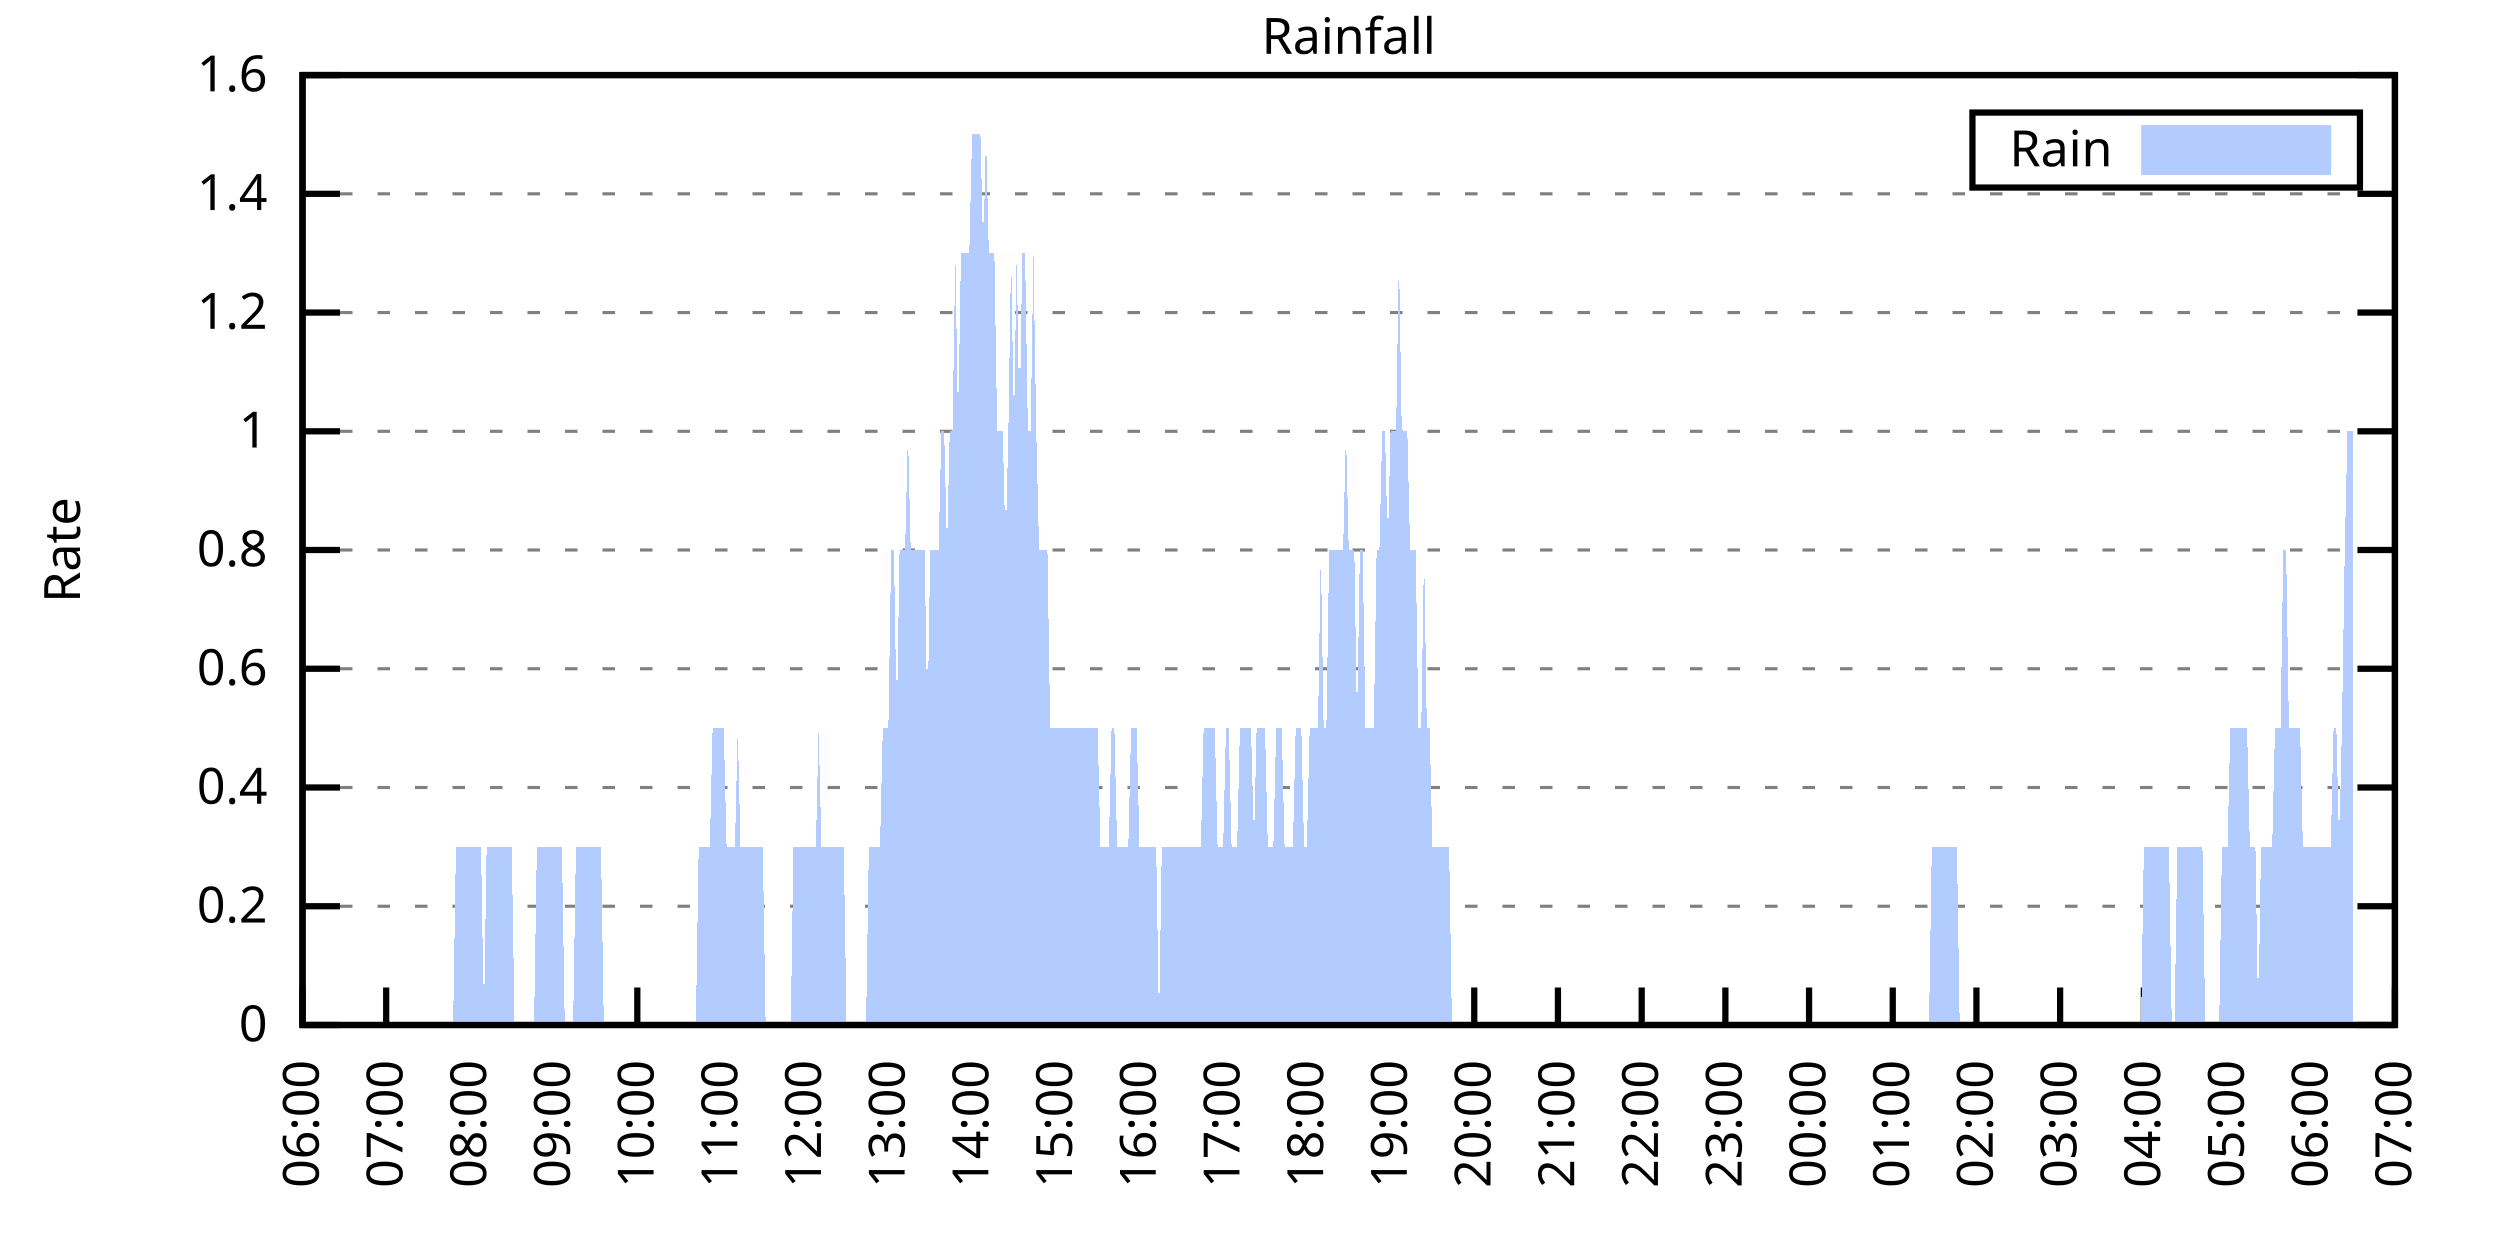
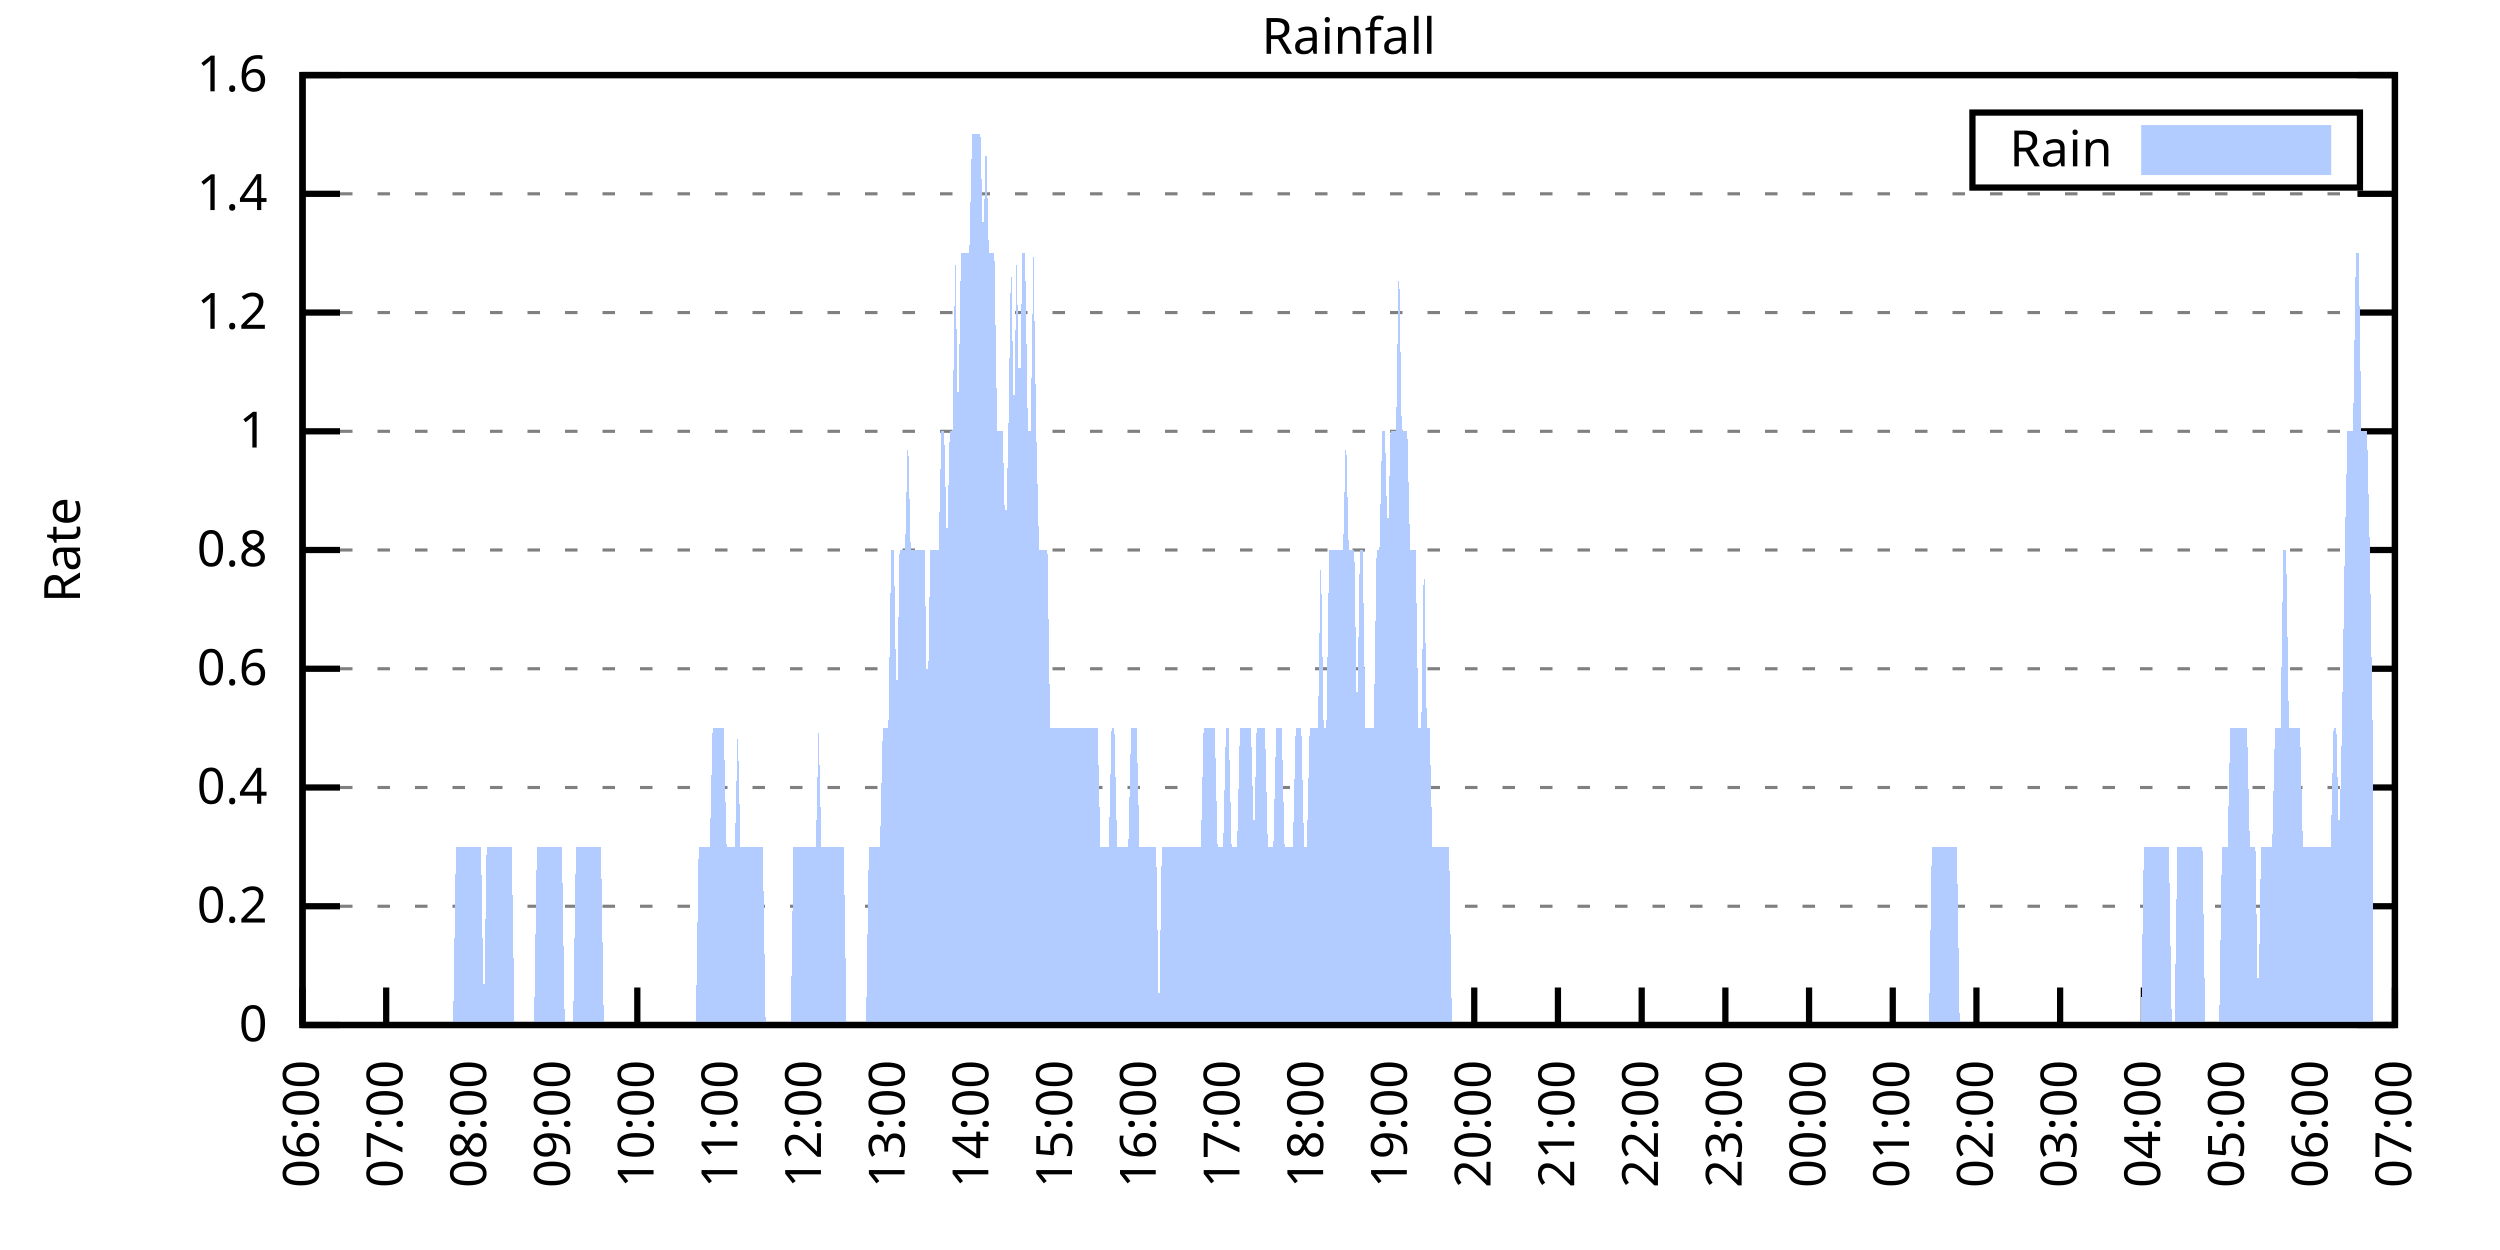
<svg xmlns="http://www.w3.org/2000/svg" xmlns:xlink="http://www.w3.org/1999/xlink" width="400" height="200" viewBox="0 0 400 200">
  <g id="gnuplot_canvas">
    <rect x="0" y="0" width="400" height="200" fill="none" />
    <defs>
      <circle id="gpDot" r="0.5" stroke-width="0.5" stroke="currentColor" />
      <path id="gpPt0" stroke-width="0.333" stroke="currentColor" d="M-1,0 h2 M0,-1 v2" />
      <path id="gpPt1" stroke-width="0.333" stroke="currentColor" d="M-1,-1 L1,1 M1,-1 L-1,1" />
      <path id="gpPt2" stroke-width="0.333" stroke="currentColor" d="M-1,0 L1,0 M0,-1 L0,1 M-1,-1 L1,1 M-1,1 L1,-1" />
      <rect id="gpPt3" stroke-width="0.333" stroke="currentColor" x="-1" y="-1" width="2" height="2" />
      <rect id="gpPt4" stroke-width="0.333" stroke="currentColor" fill="currentColor" x="-1" y="-1" width="2" height="2" />
      <circle id="gpPt5" stroke-width="0.333" stroke="currentColor" cx="0" cy="0" r="1" />
      <use xlink:href="#gpPt5" id="gpPt6" fill="currentColor" stroke="none" />
      <path id="gpPt7" stroke-width="0.333" stroke="currentColor" d="M0,-1.33 L-1.33,0.67 L1.33,0.67 z" />
      <use xlink:href="#gpPt7" id="gpPt8" fill="currentColor" stroke="none" />
      <use xlink:href="#gpPt7" id="gpPt9" stroke="currentColor" transform="rotate(180)" />
      <use xlink:href="#gpPt9" id="gpPt10" fill="currentColor" stroke="none" />
      <use xlink:href="#gpPt3" id="gpPt11" stroke="currentColor" transform="rotate(45)" />
      <use xlink:href="#gpPt11" id="gpPt12" fill="currentColor" stroke="none" />
      <path id="gpPt13" stroke-width="0.333" stroke="currentColor" d="M0,1.330 L1.265,0.411 L0.782,-1.067 L-0.782,-1.076 L-1.265,0.411 z" />
      <use xlink:href="#gpPt13" id="gpPt14" fill="currentColor" stroke="none" />
      <filter id="textbox" filterUnits="objectBoundingBox" x="0" y="0" height="1" width="1">
        <feFlood flood-color="white" flood-opacity="1" result="bgnd" />
        <feComposite in="SourceGraphic" in2="bgnd" operator="atop" />
      </filter>
      <filter id="greybox" filterUnits="objectBoundingBox" x="0" y="0" height="1" width="1">
        <feFlood flood-color="lightgrey" flood-opacity="1" result="grey" />
        <feComposite in="SourceGraphic" in2="grey" operator="atop" />
      </filter>
    </defs>
    <g fill="none" color="white" stroke="currentColor" stroke-width="1.00" stroke-linecap="butt" stroke-linejoin="miter">
</g>
    <g fill="none" color="black" stroke="currentColor" stroke-width="1.00" stroke-linecap="butt" stroke-linejoin="miter">
      <g stroke="none" shape-rendering="crispEdges">
        <polygon fill="rgb(255, 255, 255)" points="48.40,164.00 383.18,164.00 383.18,12.02 48.40,12.02 " />
      </g>
    </g>
    <g fill="none" color="black" stroke="currentColor" stroke-width="1.00" stroke-linecap="butt" stroke-linejoin="miter">
</g>
    <g fill="none" color="black" stroke="black" stroke-width="0.50" stroke-linecap="butt" stroke-linejoin="miter">
</g>
    <g fill="none" color="gray" stroke="currentColor" stroke-width="0.50" stroke-linecap="butt" stroke-linejoin="miter">
      <path stroke="gray" stroke-dasharray="2,4" class="gridline" d="M48.40,164.00 L383.19,164.00  " />
    </g>
    <g fill="none" color="gray" stroke="gray" stroke-width="1.00" stroke-linecap="butt" stroke-linejoin="miter">
</g>
    <g fill="none" color="black" stroke="currentColor" stroke-width="1.00" stroke-linecap="butt" stroke-linejoin="miter">
      <path stroke="black" d="M48.40,164.00 L54.40,164.00 M383.19,164.00 L377.19,164.00  " />
      <g transform="translate(42.80,166.60)" stroke="none" fill="black" font-family="Sans" font-size="8.00" text-anchor="end">
        <text>
          <tspan font-family="Sans"> 0</tspan>
        </text>
      </g>
    </g>
    <g fill="none" color="black" stroke="currentColor" stroke-width="1.00" stroke-linecap="butt" stroke-linejoin="miter">
</g>
    <g fill="none" color="black" stroke="black" stroke-width="0.50" stroke-linecap="butt" stroke-linejoin="miter">
</g>
    <g fill="none" color="gray" stroke="currentColor" stroke-width="0.50" stroke-linecap="butt" stroke-linejoin="miter">
      <path stroke="gray" stroke-dasharray="2,4" class="gridline" d="M48.40,145.00 L383.19,145.00  " />
    </g>
    <g fill="none" color="gray" stroke="gray" stroke-width="1.00" stroke-linecap="butt" stroke-linejoin="miter">
</g>
    <g fill="none" color="black" stroke="currentColor" stroke-width="1.00" stroke-linecap="butt" stroke-linejoin="miter">
      <path stroke="black" d="M48.40,145.00 L54.40,145.00 M383.19,145.00 L377.19,145.00  " />
      <g transform="translate(42.80,147.60)" stroke="none" fill="black" font-family="Sans" font-size="8.00" text-anchor="end">
        <text>
          <tspan font-family="Sans"> 0.2</tspan>
        </text>
      </g>
    </g>
    <g fill="none" color="black" stroke="currentColor" stroke-width="1.00" stroke-linecap="butt" stroke-linejoin="miter">
</g>
    <g fill="none" color="black" stroke="black" stroke-width="0.50" stroke-linecap="butt" stroke-linejoin="miter">
</g>
    <g fill="none" color="gray" stroke="currentColor" stroke-width="0.50" stroke-linecap="butt" stroke-linejoin="miter">
      <path stroke="gray" stroke-dasharray="2,4" class="gridline" d="M48.40,126.00 L383.19,126.00  " />
    </g>
    <g fill="none" color="gray" stroke="gray" stroke-width="1.00" stroke-linecap="butt" stroke-linejoin="miter">
</g>
    <g fill="none" color="black" stroke="currentColor" stroke-width="1.00" stroke-linecap="butt" stroke-linejoin="miter">
      <path stroke="black" d="M48.40,126.00 L54.40,126.00 M383.19,126.00 L377.19,126.00  " />
      <g transform="translate(42.80,128.60)" stroke="none" fill="black" font-family="Sans" font-size="8.00" text-anchor="end">
        <text>
          <tspan font-family="Sans"> 0.4</tspan>
        </text>
      </g>
    </g>
    <g fill="none" color="black" stroke="currentColor" stroke-width="1.00" stroke-linecap="butt" stroke-linejoin="miter">
</g>
    <g fill="none" color="black" stroke="black" stroke-width="0.50" stroke-linecap="butt" stroke-linejoin="miter">
</g>
    <g fill="none" color="gray" stroke="currentColor" stroke-width="0.50" stroke-linecap="butt" stroke-linejoin="miter">
      <path stroke="gray" stroke-dasharray="2,4" class="gridline" d="M48.40,107.00 L383.19,107.00  " />
    </g>
    <g fill="none" color="gray" stroke="gray" stroke-width="1.00" stroke-linecap="butt" stroke-linejoin="miter">
</g>
    <g fill="none" color="black" stroke="currentColor" stroke-width="1.00" stroke-linecap="butt" stroke-linejoin="miter">
      <path stroke="black" d="M48.40,107.00 L54.40,107.00 M383.19,107.00 L377.19,107.00  " />
      <g transform="translate(42.80,109.60)" stroke="none" fill="black" font-family="Sans" font-size="8.00" text-anchor="end">
        <text>
          <tspan font-family="Sans"> 0.6</tspan>
        </text>
      </g>
    </g>
    <g fill="none" color="black" stroke="currentColor" stroke-width="1.00" stroke-linecap="butt" stroke-linejoin="miter">
</g>
    <g fill="none" color="black" stroke="black" stroke-width="0.50" stroke-linecap="butt" stroke-linejoin="miter">
</g>
    <g fill="none" color="gray" stroke="currentColor" stroke-width="0.50" stroke-linecap="butt" stroke-linejoin="miter">
      <path stroke="gray" stroke-dasharray="2,4" class="gridline" d="M48.40,88.00 L383.19,88.00  " />
    </g>
    <g fill="none" color="gray" stroke="gray" stroke-width="1.00" stroke-linecap="butt" stroke-linejoin="miter">
</g>
    <g fill="none" color="black" stroke="currentColor" stroke-width="1.00" stroke-linecap="butt" stroke-linejoin="miter">
      <path stroke="black" d="M48.40,88.00 L54.40,88.00 M383.19,88.00 L377.19,88.00  " />
      <g transform="translate(42.80,90.60)" stroke="none" fill="black" font-family="Sans" font-size="8.00" text-anchor="end">
        <text>
          <tspan font-family="Sans"> 0.8</tspan>
        </text>
      </g>
    </g>
    <g fill="none" color="black" stroke="currentColor" stroke-width="1.00" stroke-linecap="butt" stroke-linejoin="miter">
</g>
    <g fill="none" color="black" stroke="black" stroke-width="0.50" stroke-linecap="butt" stroke-linejoin="miter">
</g>
    <g fill="none" color="gray" stroke="currentColor" stroke-width="0.50" stroke-linecap="butt" stroke-linejoin="miter">
      <path stroke="gray" stroke-dasharray="2,4" class="gridline" d="M48.40,69.01 L383.19,69.01  " />
    </g>
    <g fill="none" color="gray" stroke="gray" stroke-width="1.00" stroke-linecap="butt" stroke-linejoin="miter">
</g>
    <g fill="none" color="black" stroke="currentColor" stroke-width="1.00" stroke-linecap="butt" stroke-linejoin="miter">
      <path stroke="black" d="M48.40,69.01 L54.40,69.01 M383.19,69.01 L377.19,69.01  " />
      <g transform="translate(42.80,71.61)" stroke="none" fill="black" font-family="Sans" font-size="8.00" text-anchor="end">
        <text>
          <tspan font-family="Sans"> 1</tspan>
        </text>
      </g>
    </g>
    <g fill="none" color="black" stroke="currentColor" stroke-width="1.00" stroke-linecap="butt" stroke-linejoin="miter">
</g>
    <g fill="none" color="black" stroke="black" stroke-width="0.50" stroke-linecap="butt" stroke-linejoin="miter">
</g>
    <g fill="none" color="gray" stroke="currentColor" stroke-width="0.50" stroke-linecap="butt" stroke-linejoin="miter">
      <path stroke="gray" stroke-dasharray="2,4" class="gridline" d="M48.40,50.01 L383.19,50.01  " />
    </g>
    <g fill="none" color="gray" stroke="gray" stroke-width="1.00" stroke-linecap="butt" stroke-linejoin="miter">
</g>
    <g fill="none" color="black" stroke="currentColor" stroke-width="1.00" stroke-linecap="butt" stroke-linejoin="miter">
      <path stroke="black" d="M48.40,50.01 L54.40,50.01 M383.19,50.01 L377.19,50.01  " />
      <g transform="translate(42.80,52.61)" stroke="none" fill="black" font-family="Sans" font-size="8.00" text-anchor="end">
        <text>
          <tspan font-family="Sans"> 1.2</tspan>
        </text>
      </g>
    </g>
    <g fill="none" color="black" stroke="currentColor" stroke-width="1.00" stroke-linecap="butt" stroke-linejoin="miter">
</g>
    <g fill="none" color="black" stroke="black" stroke-width="0.50" stroke-linecap="butt" stroke-linejoin="miter">
</g>
    <g fill="none" color="gray" stroke="currentColor" stroke-width="0.50" stroke-linecap="butt" stroke-linejoin="miter">
      <path stroke="gray" stroke-dasharray="2,4" class="gridline" d="M48.40,31.01 L383.19,31.01  " />
    </g>
    <g fill="none" color="gray" stroke="gray" stroke-width="1.00" stroke-linecap="butt" stroke-linejoin="miter">
</g>
    <g fill="none" color="black" stroke="currentColor" stroke-width="1.00" stroke-linecap="butt" stroke-linejoin="miter">
      <path stroke="black" d="M48.40,31.01 L54.40,31.01 M383.19,31.01 L377.19,31.01  " />
      <g transform="translate(42.80,33.61)" stroke="none" fill="black" font-family="Sans" font-size="8.00" text-anchor="end">
        <text>
          <tspan font-family="Sans"> 1.4</tspan>
        </text>
      </g>
    </g>
    <g fill="none" color="black" stroke="currentColor" stroke-width="1.00" stroke-linecap="butt" stroke-linejoin="miter">
</g>
    <g fill="none" color="black" stroke="black" stroke-width="0.50" stroke-linecap="butt" stroke-linejoin="miter">
</g>
    <g fill="none" color="gray" stroke="currentColor" stroke-width="0.50" stroke-linecap="butt" stroke-linejoin="miter">
      <path stroke="gray" stroke-dasharray="2,4" class="gridline" d="M48.40,12.01 L383.19,12.01  " />
    </g>
    <g fill="none" color="gray" stroke="gray" stroke-width="1.00" stroke-linecap="butt" stroke-linejoin="miter">
</g>
    <g fill="none" color="black" stroke="currentColor" stroke-width="1.00" stroke-linecap="butt" stroke-linejoin="miter">
      <path stroke="black" d="M48.40,12.01 L54.40,12.01 M383.19,12.01 L377.19,12.01  " />
      <g transform="translate(42.80,14.61)" stroke="none" fill="black" font-family="Sans" font-size="8.00" text-anchor="end">
        <text>
          <tspan font-family="Sans"> 1.6</tspan>
        </text>
      </g>
    </g>
    <g fill="none" color="black" stroke="currentColor" stroke-width="1.00" stroke-linecap="butt" stroke-linejoin="miter">
      <path stroke="black" d="M48.40,164.00 L48.40,158.00  " />
      <g transform="translate(51.00,169.60) rotate(270.00)" stroke="none" fill="black" font-family="Sans" font-size="8.00" text-anchor="end">
        <text>
          <tspan font-family="Sans">06:00</tspan>
        </text>
      </g>
    </g>
    <g fill="none" color="black" stroke="currentColor" stroke-width="1.00" stroke-linecap="butt" stroke-linejoin="miter">
      <path stroke="black" d="M61.79,164.00 L61.79,158.00  " />
      <g transform="translate(64.39,169.60) rotate(270.00)" stroke="none" fill="black" font-family="Sans" font-size="8.00" text-anchor="end">
        <text>
          <tspan font-family="Sans">07:00</tspan>
        </text>
      </g>
    </g>
    <g fill="none" color="black" stroke="currentColor" stroke-width="1.00" stroke-linecap="butt" stroke-linejoin="miter">
      <path stroke="black" d="M75.18,164.00 L75.18,158.00  " />
      <g transform="translate(77.78,169.60) rotate(270.00)" stroke="none" fill="black" font-family="Sans" font-size="8.00" text-anchor="end">
        <text>
          <tspan font-family="Sans">08:00</tspan>
        </text>
      </g>
    </g>
    <g fill="none" color="black" stroke="currentColor" stroke-width="1.00" stroke-linecap="butt" stroke-linejoin="miter">
      <path stroke="black" d="M88.57,164.00 L88.57,158.00  " />
      <g transform="translate(91.17,169.60) rotate(270.00)" stroke="none" fill="black" font-family="Sans" font-size="8.00" text-anchor="end">
        <text>
          <tspan font-family="Sans">09:00</tspan>
        </text>
      </g>
    </g>
    <g fill="none" color="black" stroke="currentColor" stroke-width="1.00" stroke-linecap="butt" stroke-linejoin="miter">
      <path stroke="black" d="M101.97,164.00 L101.97,158.00  " />
      <g transform="translate(104.57,169.60) rotate(270.00)" stroke="none" fill="black" font-family="Sans" font-size="8.00" text-anchor="end">
        <text>
          <tspan font-family="Sans">10:00</tspan>
        </text>
      </g>
    </g>
    <g fill="none" color="black" stroke="currentColor" stroke-width="1.00" stroke-linecap="butt" stroke-linejoin="miter">
      <path stroke="black" d="M115.36,164.00 L115.36,158.00  " />
      <g transform="translate(117.96,169.60) rotate(270.00)" stroke="none" fill="black" font-family="Sans" font-size="8.00" text-anchor="end">
        <text>
          <tspan font-family="Sans">11:00</tspan>
        </text>
      </g>
    </g>
    <g fill="none" color="black" stroke="currentColor" stroke-width="1.00" stroke-linecap="butt" stroke-linejoin="miter">
      <path stroke="black" d="M128.75,164.00 L128.75,158.00  " />
      <g transform="translate(131.35,169.60) rotate(270.00)" stroke="none" fill="black" font-family="Sans" font-size="8.00" text-anchor="end">
        <text>
          <tspan font-family="Sans">12:00</tspan>
        </text>
      </g>
    </g>
    <g fill="none" color="black" stroke="currentColor" stroke-width="1.00" stroke-linecap="butt" stroke-linejoin="miter">
      <path stroke="black" d="M142.14,164.00 L142.14,158.00  " />
      <g transform="translate(144.74,169.60) rotate(270.00)" stroke="none" fill="black" font-family="Sans" font-size="8.00" text-anchor="end">
        <text>
          <tspan font-family="Sans">13:00</tspan>
        </text>
      </g>
    </g>
    <g fill="none" color="black" stroke="currentColor" stroke-width="1.00" stroke-linecap="butt" stroke-linejoin="miter">
      <path stroke="black" d="M155.53,164.00 L155.53,158.00  " />
      <g transform="translate(158.13,169.60) rotate(270.00)" stroke="none" fill="black" font-family="Sans" font-size="8.00" text-anchor="end">
        <text>
          <tspan font-family="Sans">14:00</tspan>
        </text>
      </g>
    </g>
    <g fill="none" color="black" stroke="currentColor" stroke-width="1.00" stroke-linecap="butt" stroke-linejoin="miter">
      <path stroke="black" d="M168.92,164.00 L168.92,158.00  " />
      <g transform="translate(171.52,169.60) rotate(270.00)" stroke="none" fill="black" font-family="Sans" font-size="8.00" text-anchor="end">
        <text>
          <tspan font-family="Sans">15:00</tspan>
        </text>
      </g>
    </g>
    <g fill="none" color="black" stroke="currentColor" stroke-width="1.00" stroke-linecap="butt" stroke-linejoin="miter">
      <path stroke="black" d="M182.32,164.00 L182.32,158.00  " />
      <g transform="translate(184.92,169.60) rotate(270.00)" stroke="none" fill="black" font-family="Sans" font-size="8.00" text-anchor="end">
        <text>
          <tspan font-family="Sans">16:00</tspan>
        </text>
      </g>
    </g>
    <g fill="none" color="black" stroke="currentColor" stroke-width="1.00" stroke-linecap="butt" stroke-linejoin="miter">
      <path stroke="black" d="M195.71,164.00 L195.71,158.00  " />
      <g transform="translate(198.31,169.60) rotate(270.00)" stroke="none" fill="black" font-family="Sans" font-size="8.00" text-anchor="end">
        <text>
          <tspan font-family="Sans">17:00</tspan>
        </text>
      </g>
    </g>
    <g fill="none" color="black" stroke="currentColor" stroke-width="1.00" stroke-linecap="butt" stroke-linejoin="miter">
      <path stroke="black" d="M209.10,164.00 L209.10,158.00  " />
      <g transform="translate(211.70,169.60) rotate(270.00)" stroke="none" fill="black" font-family="Sans" font-size="8.00" text-anchor="end">
        <text>
          <tspan font-family="Sans">18:00</tspan>
        </text>
      </g>
    </g>
    <g fill="none" color="black" stroke="currentColor" stroke-width="1.00" stroke-linecap="butt" stroke-linejoin="miter">
      <path stroke="black" d="M222.49,164.00 L222.49,158.00  " />
      <g transform="translate(225.09,169.60) rotate(270.00)" stroke="none" fill="black" font-family="Sans" font-size="8.00" text-anchor="end">
        <text>
          <tspan font-family="Sans">19:00</tspan>
        </text>
      </g>
    </g>
    <g fill="none" color="black" stroke="currentColor" stroke-width="1.00" stroke-linecap="butt" stroke-linejoin="miter">
      <path stroke="black" d="M235.88,164.00 L235.88,158.00  " />
      <g transform="translate(238.48,169.60) rotate(270.00)" stroke="none" fill="black" font-family="Sans" font-size="8.00" text-anchor="end">
        <text>
          <tspan font-family="Sans">20:00</tspan>
        </text>
      </g>
    </g>
    <g fill="none" color="black" stroke="currentColor" stroke-width="1.00" stroke-linecap="butt" stroke-linejoin="miter">
      <path stroke="black" d="M249.27,164.00 L249.27,158.00  " />
      <g transform="translate(251.87,169.60) rotate(270.00)" stroke="none" fill="black" font-family="Sans" font-size="8.00" text-anchor="end">
        <text>
          <tspan font-family="Sans">21:00</tspan>
        </text>
      </g>
    </g>
    <g fill="none" color="black" stroke="currentColor" stroke-width="1.00" stroke-linecap="butt" stroke-linejoin="miter">
      <path stroke="black" d="M262.67,164.00 L262.67,158.00  " />
      <g transform="translate(265.27,169.60) rotate(270.00)" stroke="none" fill="black" font-family="Sans" font-size="8.00" text-anchor="end">
        <text>
          <tspan font-family="Sans">22:00</tspan>
        </text>
      </g>
    </g>
    <g fill="none" color="black" stroke="currentColor" stroke-width="1.00" stroke-linecap="butt" stroke-linejoin="miter">
      <path stroke="black" d="M276.06,164.00 L276.06,158.00  " />
      <g transform="translate(278.66,169.60) rotate(270.00)" stroke="none" fill="black" font-family="Sans" font-size="8.00" text-anchor="end">
        <text>
          <tspan font-family="Sans">23:00</tspan>
        </text>
      </g>
    </g>
    <g fill="none" color="black" stroke="currentColor" stroke-width="1.00" stroke-linecap="butt" stroke-linejoin="miter">
      <path stroke="black" d="M289.45,164.00 L289.45,158.00  " />
      <g transform="translate(292.05,169.60) rotate(270.00)" stroke="none" fill="black" font-family="Sans" font-size="8.00" text-anchor="end">
        <text>
          <tspan font-family="Sans">00:00</tspan>
        </text>
      </g>
    </g>
    <g fill="none" color="black" stroke="currentColor" stroke-width="1.00" stroke-linecap="butt" stroke-linejoin="miter">
      <path stroke="black" d="M302.84,164.00 L302.84,158.00  " />
      <g transform="translate(305.44,169.60) rotate(270.00)" stroke="none" fill="black" font-family="Sans" font-size="8.00" text-anchor="end">
        <text>
          <tspan font-family="Sans">01:00</tspan>
        </text>
      </g>
    </g>
    <g fill="none" color="black" stroke="currentColor" stroke-width="1.00" stroke-linecap="butt" stroke-linejoin="miter">
      <path stroke="black" d="M316.23,164.00 L316.23,158.00  " />
      <g transform="translate(318.83,169.60) rotate(270.00)" stroke="none" fill="black" font-family="Sans" font-size="8.00" text-anchor="end">
        <text>
          <tspan font-family="Sans">02:00</tspan>
        </text>
      </g>
    </g>
    <g fill="none" color="black" stroke="currentColor" stroke-width="1.00" stroke-linecap="butt" stroke-linejoin="miter">
      <path stroke="black" d="M329.62,164.00 L329.62,158.00  " />
      <g transform="translate(332.22,169.60) rotate(270.00)" stroke="none" fill="black" font-family="Sans" font-size="8.00" text-anchor="end">
        <text>
          <tspan font-family="Sans">03:00</tspan>
        </text>
      </g>
    </g>
    <g fill="none" color="black" stroke="currentColor" stroke-width="1.00" stroke-linecap="butt" stroke-linejoin="miter">
      <path stroke="black" d="M343.02,164.00 L343.02,158.00  " />
      <g transform="translate(345.62,169.60) rotate(270.00)" stroke="none" fill="black" font-family="Sans" font-size="8.00" text-anchor="end">
        <text>
          <tspan font-family="Sans">04:00</tspan>
        </text>
      </g>
    </g>
    <g fill="none" color="black" stroke="currentColor" stroke-width="1.00" stroke-linecap="butt" stroke-linejoin="miter">
      <path stroke="black" d="M356.41,164.00 L356.41,158.00  " />
      <g transform="translate(359.01,169.60) rotate(270.00)" stroke="none" fill="black" font-family="Sans" font-size="8.00" text-anchor="end">
        <text>
          <tspan font-family="Sans">05:00</tspan>
        </text>
      </g>
    </g>
    <g fill="none" color="black" stroke="currentColor" stroke-width="1.00" stroke-linecap="butt" stroke-linejoin="miter">
      <path stroke="black" d="M369.80,164.00 L369.80,158.00  " />
      <g transform="translate(372.40,169.60) rotate(270.00)" stroke="none" fill="black" font-family="Sans" font-size="8.00" text-anchor="end">
        <text>
          <tspan font-family="Sans">06:00</tspan>
        </text>
      </g>
    </g>
    <g fill="none" color="black" stroke="currentColor" stroke-width="1.00" stroke-linecap="butt" stroke-linejoin="miter">
      <path stroke="black" d="M383.19,164.00 L383.19,158.00  " />
      <g transform="translate(385.79,169.60) rotate(270.00)" stroke="none" fill="black" font-family="Sans" font-size="8.00" text-anchor="end">
        <text>
          <tspan font-family="Sans">07:00</tspan>
        </text>
      </g>
    </g>
    <g fill="none" color="black" stroke="currentColor" stroke-width="1.00" stroke-linecap="butt" stroke-linejoin="miter">
</g>
    <g fill="none" color="black" stroke="currentColor" stroke-width="1.00" stroke-linecap="butt" stroke-linejoin="miter">
      <path stroke="black" d="M48.40,12.01 L48.40,164.00 L383.19,164.00 L383.19,12.01 L48.40,12.01 Z  " />
    </g>
    <g fill="none" color="black" stroke="currentColor" stroke-width="1.00" stroke-linecap="butt" stroke-linejoin="miter">
</g>
    <g fill="none" color="black" stroke="currentColor" stroke-width="1.00" stroke-linecap="butt" stroke-linejoin="miter">
      <path stroke="black" d="M315.59,30.01 L315.59,18.01 L377.59,18.01 L377.59,30.01 L315.59,30.01 Z  " />
    </g>
    <g id="Rainfall_plot_1">
      <g fill="none" color="white" stroke="black" stroke-width="2.00" stroke-linecap="butt" stroke-linejoin="miter">
</g>
      <g fill="none" color="black" stroke="currentColor" stroke-width="2.00" stroke-linecap="butt" stroke-linejoin="miter">
        <g transform="translate(337.99,26.61)" stroke="none" fill="black" font-family="Sans" font-size="8.00" text-anchor="end">
          <text>
            <tspan font-family="Sans">Rain</tspan>
          </text>
        </g>
      </g>
      <g fill="none" color="black" stroke="currentColor" stroke-width="2.00" stroke-linecap="butt" stroke-linejoin="miter">
        <g stroke="none" shape-rendering="crispEdges">
          <polygon fill="rgb(178, 204, 255)" points="343.59,27.01 371.99,27.01 371.99,21.01 343.59,21.01 " />
        </g>
        <path stroke="rgb(178, 204, 255)" d="M343.59,27.01 L371.99,27.01 L371.99,21.01 L343.59,21.01 L343.59,27.01 Z  " />
      </g>
      <g fill="none" color="black" stroke="currentColor" stroke-width="2.00" stroke-linecap="butt" stroke-linejoin="miter">
        <g stroke="none" shape-rendering="crispEdges">
-           <polygon fill="rgb(178, 204, 255)" points="55.54,164.00 55.99,164.00 56.43,164.00 56.88,164.00 57.33,164.00 57.77,164.00 58.22,164.00 58.67,164.00 59.11,164.00 59.56,164.00 60.01,164.00 60.45,164.00 60.90,164.00 61.35,164.00 61.79,164.00 62.24,164.00 62.68,164.00 63.13,164.00 63.58,164.00 64.02,164.00 64.47,164.00 64.92,164.00 65.36,164.00 65.81,164.00 66.26,164.00 66.70,164.00 67.15,164.00 67.59,164.00 68.04,164.00 68.49,164.00 68.93,164.00 69.38,164.00 69.83,164.00 70.27,164.00 70.72,164.00 71.17,164.00 71.61,164.00 72.06,164.00 72.50,164.00 72.95,135.50 73.40,135.50 73.84,135.50 74.29,135.50 74.74,135.50 75.18,135.50 75.63,135.50 76.08,135.50 76.52,135.50 76.97,135.50 77.42,164.00 77.86,135.50 78.31,135.50 78.75,135.50 79.20,135.50 79.65,135.50 80.09,135.50 80.54,135.50 80.99,135.50 81.43,135.50 81.88,135.50 82.33,164.00 82.77,164.00 83.22,164.00 83.66,164.00 84.11,164.00 84.56,164.00 85.00,164.00 85.45,164.00 85.90,135.50 86.34,135.50 86.79,135.50 87.24,135.50 87.68,135.50 88.13,135.50 88.57,135.50 89.02,135.50 89.47,135.50 89.91,135.50 90.36,164.00 90.81,164.00 91.25,164.00 91.70,164.00 92.15,135.50 92.59,135.50 93.04,135.50 93.49,135.50 93.93,135.50 94.38,135.50 94.82,135.50 95.27,135.50 95.72,135.50 96.16,135.50 96.61,164.00 97.06,164.00 97.50,164.00 97.95,164.00 98.40,164.00 98.84,164.00 99.29,164.00 99.73,164.00 100.18,164.00 100.63,164.00 101.07,164.00 101.52,164.00 101.97,164.00 102.41,164.00 102.86,164.00 103.31,164.00 103.75,164.00 104.20,164.00 104.64,164.00 105.09,164.00 105.54,164.00 105.98,164.00 106.43,164.00 106.88,164.00 107.32,164.00 107.77,164.00 108.22,164.00 108.66,164.00 109.11,164.00 109.55,164.00 110.00,164.00 110.45,164.00 110.89,164.00 111.34,164.00 111.79,135.50 112.23,135.50 112.68,135.50 113.13,135.50 113.57,135.50 114.02,116.50 114.47,116.50 114.91,116.50 115.36,116.50 115.80,116.50 116.25,135.50 116.70,135.50 117.14,135.50 117.59,135.50 118.04,116.50 118.48,135.50 118.93,135.50 119.38,135.50 119.82,135.50 120.27,135.50 120.71,135.50 121.16,135.50 121.61,135.50 122.05,135.50 122.50,164.00 122.95,164.00 123.39,164.00 123.84,164.00 124.29,164.00 124.73,164.00 125.18,164.00 125.62,164.00 126.07,164.00 126.52,164.00 126.96,135.50 127.41,135.50 127.86,135.50 128.30,135.50 128.75,135.50 129.20,135.50 129.64,135.50 130.09,135.50 130.54,135.50 130.98,116.50 131.43,135.50 131.87,135.50 132.32,135.50 132.77,135.50 133.21,135.50 133.66,135.50 134.11,135.50 134.55,135.50 135.00,135.50 135.45,164.00 135.89,164.00 136.34,164.00 136.78,164.00 137.23,164.00 137.68,164.00 138.12,164.00 138.57,164.00 139.02,135.50 139.46,135.50 139.91,135.50 140.36,135.50 140.80,135.50 141.25,116.50 141.69,116.50 142.14,116.50 142.59,88.00 143.03,88.00 143.48,116.50 143.93,88.00 144.37,88.00 144.82,88.00 145.27,69.01 145.71,88.00 146.16,88.00 146.61,88.00 147.05,88.00 147.50,88.00 147.94,88.00 148.39,116.50 148.84,88.00 149.28,88.00 149.73,88.00 150.18,88.00 150.62,69.01 151.07,69.01 151.52,88.00 151.96,69.01 152.41,69.01 152.85,40.51 153.30,69.01 153.75,40.51 154.19,40.51 154.64,40.51 155.09,40.51 155.53,21.51 155.98,21.51 156.43,21.51 156.87,21.51 157.32,40.51 157.76,21.51 158.21,40.51 158.66,40.51 159.10,40.51 159.55,69.01 160.00,69.01 160.44,69.01 160.89,88.00 161.34,69.01 161.78,40.51 162.23,69.01 162.67,40.51 163.12,69.01 163.57,40.51 164.01,40.51 164.46,69.01 164.91,69.01 165.35,40.51 165.80,69.01 166.25,88.00 166.69,88.00 167.14,88.00 167.59,88.00 168.03,116.50 168.48,116.50 168.92,116.50 169.37,116.50 169.82,116.50 170.26,116.50 170.71,116.50 171.16,116.50 171.60,116.50 172.05,116.50 172.50,116.50 172.94,116.50 173.39,116.50 173.83,116.50 174.28,116.50 174.73,116.50 175.17,116.50 175.62,116.50 176.07,135.50 176.51,135.50 176.96,135.50 177.41,135.50 177.85,116.50 178.30,116.50 178.74,135.50 179.19,135.50 179.64,135.50 180.08,135.50 180.53,135.50 180.98,116.50 181.42,116.50 181.87,116.50 182.32,135.50 182.76,135.50 183.21,135.50 183.66,135.50 184.10,135.50 184.55,135.50 184.99,135.50 185.44,164.00 185.89,135.50 186.33,135.50 186.78,135.50 187.23,135.50 187.67,135.50 188.12,135.50 188.57,135.50 189.01,135.50 189.46,135.50 189.90,135.50 190.35,135.50 190.80,135.50 191.24,135.50 191.69,135.50 192.14,135.50 192.58,116.50 193.03,116.50 193.48,116.50 193.92,116.50 194.37,116.50 194.81,135.50 195.26,135.50 195.71,135.50 196.15,116.50 196.60,116.50 197.05,135.50 197.49,135.50 197.94,135.50 198.39,116.50 198.83,116.50 199.28,116.50 199.73,116.50 200.17,116.50 200.62,135.50 201.06,116.50 201.51,116.50 201.96,116.50 202.40,116.50 202.85,135.50 203.30,135.50 203.74,135.50 204.19,116.50 204.64,116.50 205.08,116.50 205.53,135.50 205.97,135.50 206.42,135.50 206.87,135.50 207.31,116.50 207.76,116.50 208.21,116.50 208.65,135.50 209.10,135.50 209.55,116.50 209.99,116.50 210.44,116.50 210.88,116.50 211.33,88.00 211.78,116.50 212.22,116.50 212.67,88.00 213.12,88.00 213.56,88.00 214.01,88.00 214.46,88.00 214.90,88.00 215.35,69.01 215.80,88.00 216.24,88.00 216.69,88.00 217.13,116.50 217.58,88.00 218.03,88.00 218.47,116.50 218.92,116.50 219.37,116.50 219.81,116.50 220.26,88.00 220.71,88.00 221.15,69.01 221.60,69.01 222.04,88.00 222.49,69.01 222.94,69.01 223.38,69.01 223.83,40.51 224.28,69.01 224.72,69.01 225.17,69.01 225.62,88.00 226.06,88.00 226.51,88.00 226.95,116.50 227.40,116.50 227.85,88.00 228.29,116.50 228.74,116.50 229.19,135.50 229.63,135.50 230.08,135.50 230.53,135.50 230.97,135.50 231.42,135.50 231.86,135.50 232.31,164.00 232.76,164.00 233.20,164.00 233.65,164.00 234.10,164.00 234.54,164.00 234.99,164.00 235.44,164.00 235.88,164.00 236.33,164.00 236.78,164.00 237.22,164.00 237.67,164.00 238.11,164.00 238.56,164.00 239.01,164.00 239.45,164.00 239.90,164.00 240.35,164.00 240.79,164.00 241.24,164.00 241.69,164.00 242.13,164.00 242.58,164.00 243.02,164.00 243.47,164.00 243.92,164.00 244.36,164.00 244.81,164.00 245.26,164.00 245.70,164.00 246.15,164.00 246.60,164.00 247.04,164.00 247.49,164.00 247.93,164.00 248.38,164.00 248.83,164.00 249.27,164.00 249.72,164.00 250.17,164.00 250.61,164.00 251.06,164.00 251.51,164.00 251.95,164.00 252.40,164.00 252.85,164.00 253.29,164.00 253.74,164.00 254.18,164.00 254.63,164.00 255.08,164.00 255.52,164.00 255.97,164.00 256.42,164.00 256.86,164.00 257.31,164.00 257.76,164.00 258.20,164.00 258.65,164.00 259.09,164.00 259.54,164.00 259.99,164.00 260.43,164.00 260.88,164.00 261.33,164.00 261.77,164.00 262.22,164.00 262.67,164.00 263.11,164.00 263.56,164.00 264.00,164.00 264.45,164.00 264.90,164.00 265.34,164.00 265.79,164.00 266.24,164.00 266.68,164.00 267.13,164.00 267.58,164.00 268.02,164.00 268.47,164.00 268.92,164.00 269.36,164.00 269.81,164.00 270.25,164.00 270.70,164.00 271.15,164.00 271.59,164.00 272.04,164.00 272.49,164.00 272.93,164.00 273.38,164.00 273.83,164.00 274.27,164.00 274.72,164.00 275.16,164.00 275.61,164.00 276.06,164.00 276.50,164.00 276.95,164.00 277.40,164.00 277.84,164.00 278.29,164.00 278.74,164.00 279.18,164.00 279.63,164.00 280.07,164.00 280.52,164.00 280.97,164.00 281.41,164.00 281.86,164.00 282.31,164.00 282.75,164.00 283.20,164.00 283.65,164.00 284.09,164.00 284.54,164.00 284.98,164.00 285.43,164.00 285.88,164.00 286.32,164.00 286.77,164.00 287.22,164.00 287.66,164.00 288.11,164.00 288.56,164.00 289.00,164.00 289.45,164.00 289.90,164.00 290.34,164.00 290.79,164.00 291.23,164.00 291.68,164.00 292.13,164.00 292.57,164.00 293.02,164.00 293.47,164.00 293.91,164.00 294.36,164.00 294.81,164.00 295.25,164.00 295.70,164.00 296.14,164.00 296.59,164.00 297.04,164.00 297.48,164.00 297.93,164.00 298.38,164.00 298.82,164.00 299.27,164.00 299.72,164.00 300.16,164.00 300.61,164.00 301.05,164.00 301.50,164.00 301.95,164.00 302.39,164.00 302.84,164.00 303.29,164.00 303.73,164.00 304.18,164.00 304.63,164.00 305.07,164.00 305.52,164.00 305.97,164.00 306.41,164.00 306.86,164.00 307.30,164.00 307.75,164.00 308.20,164.00 308.64,164.00 309.09,135.50 309.54,135.50 309.98,135.50 310.43,135.50 310.88,135.50 311.32,135.50 311.77,135.50 312.21,135.50 312.66,135.50 313.11,135.50 313.55,164.00 314.00,164.00 314.45,164.00 314.89,164.00 315.34,164.00 315.79,164.00 316.23,164.00 316.68,164.00 317.12,164.00 317.57,164.00 318.02,164.00 318.46,164.00 318.91,164.00 319.36,164.00 319.80,164.00 320.25,164.00 320.70,164.00 321.14,164.00 321.59,164.00 322.04,164.00 322.48,164.00 322.93,164.00 323.37,164.00 323.82,164.00 324.27,164.00 324.71,164.00 325.16,164.00 325.61,164.00 326.05,164.00 326.50,164.00 326.95,164.00 327.39,164.00 327.84,164.00 328.28,164.00 328.73,164.00 329.18,164.00 329.62,164.00 330.07,164.00 330.52,164.00 330.96,164.00 331.41,164.00 331.86,164.00 332.30,164.00 332.75,164.00 333.19,164.00 333.64,164.00 334.09,164.00 334.53,164.00 334.98,164.00 335.43,164.00 335.87,164.00 336.32,164.00 336.77,164.00 337.21,164.00 337.66,164.00 338.10,164.00 338.55,164.00 339.00,164.00 339.44,164.00 339.89,164.00 340.34,164.00 340.78,164.00 341.23,164.00 341.68,164.00 342.12,164.00 342.57,164.00 343.02,135.50 343.46,135.50 343.91,135.50 344.35,135.50 344.80,135.50 345.25,135.50 345.69,135.50 346.14,135.50 346.59,135.50 347.03,135.50 347.48,164.00 347.93,164.00 348.37,135.50 348.82,135.50 349.26,135.50 349.71,135.50 350.16,135.50 350.60,135.50 351.05,135.50 351.50,135.50 351.94,135.50 352.39,135.50 352.84,164.00 353.28,164.00 353.73,164.00 354.17,164.00 354.62,164.00 355.07,164.00 355.51,135.50 355.96,135.50 356.41,135.50 356.85,116.50 357.30,116.50 357.75,116.50 358.19,116.50 358.64,116.50 359.09,116.50 359.53,116.50 359.98,135.50 360.42,135.50 360.87,135.50 361.32,164.00 361.76,135.50 362.21,135.50 362.66,135.50 363.10,135.50 363.55,135.50 364.00,116.50 364.44,116.50 364.89,116.50 365.33,88.00 365.78,88.00 366.23,116.50 366.67,116.50 367.12,116.50 367.57,116.50 368.01,116.50 368.46,135.50 368.91,135.50 369.35,135.50 369.80,135.50 370.24,135.50 370.69,135.50 371.14,135.50 371.58,135.50 372.03,135.50 372.48,135.50 372.92,135.50 373.37,116.50 373.82,116.50 374.26,135.50 374.71,116.50 375.16,88.00 375.60,69.01 376.05,69.01 376.49,69.01 376.49,164.00 55.54,164.00 " />
+           <polygon fill="rgb(178, 204, 255)" points="58.67,164.00 59.11,164.00 59.56,164.00 60.01,164.00 60.45,164.00 60.90,164.00 61.35,164.00 61.79,164.00 62.24,164.00 62.68,164.00 63.13,164.00 63.58,164.00 64.02,164.00 64.47,164.00 64.92,164.00 65.36,164.00 65.81,164.00 66.26,164.00 66.70,164.00 67.15,164.00 67.59,164.00 68.04,164.00 68.49,164.00 68.93,164.00 69.38,164.00 69.83,164.00 70.27,164.00 70.72,164.00 71.17,164.00 71.61,164.00 72.06,164.00 72.50,164.00 72.95,135.50 73.40,135.50 73.84,135.50 74.29,135.50 74.74,135.50 75.18,135.50 75.63,135.50 76.08,135.50 76.52,135.50 76.97,135.50 77.42,164.00 77.86,135.50 78.31,135.50 78.75,135.50 79.20,135.50 79.65,135.50 80.09,135.50 80.54,135.50 80.99,135.50 81.43,135.50 81.88,135.50 82.33,164.00 82.77,164.00 83.22,164.00 83.66,164.00 84.11,164.00 84.56,164.00 85.00,164.00 85.45,164.00 85.90,135.50 86.34,135.50 86.79,135.50 87.24,135.50 87.68,135.50 88.13,135.50 88.57,135.50 89.02,135.50 89.47,135.50 89.91,135.50 90.36,164.00 90.81,164.00 91.25,164.00 91.70,164.00 92.15,135.50 92.59,135.50 93.04,135.50 93.49,135.50 93.93,135.50 94.38,135.50 94.82,135.50 95.27,135.50 95.72,135.50 96.16,135.50 96.61,164.00 97.06,164.00 97.50,164.00 97.95,164.00 98.40,164.00 98.84,164.00 99.29,164.00 99.73,164.00 100.18,164.00 100.63,164.00 101.07,164.00 101.52,164.00 101.97,164.00 102.41,164.00 102.86,164.00 103.31,164.00 103.75,164.00 104.20,164.00 104.64,164.00 105.09,164.00 105.54,164.00 105.98,164.00 106.43,164.00 106.88,164.00 107.32,164.00 107.77,164.00 108.22,164.00 108.66,164.00 109.11,164.00 109.55,164.00 110.00,164.00 110.45,164.00 110.89,164.00 111.34,164.00 111.79,135.50 112.23,135.50 112.68,135.50 113.13,135.50 113.57,135.50 114.02,116.50 114.47,116.50 114.91,116.50 115.36,116.50 115.80,116.50 116.25,135.50 116.70,135.50 117.14,135.50 117.59,135.50 118.04,116.50 118.48,135.50 118.93,135.50 119.38,135.50 119.82,135.50 120.27,135.50 120.71,135.50 121.16,135.50 121.61,135.50 122.05,135.50 122.50,164.00 122.95,164.00 123.39,164.00 123.84,164.00 124.29,164.00 124.73,164.00 125.18,164.00 125.62,164.00 126.07,164.00 126.52,164.00 126.96,135.50 127.41,135.50 127.86,135.50 128.30,135.50 128.75,135.50 129.20,135.50 129.64,135.50 130.09,135.50 130.54,135.50 130.98,116.50 131.43,135.50 131.87,135.50 132.32,135.50 132.77,135.50 133.21,135.50 133.66,135.50 134.11,135.50 134.55,135.50 135.00,135.50 135.45,164.00 135.89,164.00 136.34,164.00 136.78,164.00 137.23,164.00 137.68,164.00 138.12,164.00 138.57,164.00 139.02,135.50 139.46,135.50 139.91,135.50 140.36,135.50 140.80,135.50 141.25,116.50 141.69,116.50 142.14,116.50 142.59,88.00 143.03,88.00 143.48,116.50 143.93,88.00 144.37,88.00 144.82,88.00 145.27,69.01 145.71,88.00 146.16,88.00 146.61,88.00 147.05,88.00 147.50,88.00 147.94,88.00 148.39,116.50 148.84,88.00 149.28,88.00 149.73,88.00 150.18,88.00 150.62,69.01 151.07,69.01 151.52,88.00 151.96,69.01 152.41,69.01 152.85,40.51 153.30,69.01 153.75,40.51 154.19,40.51 154.64,40.51 155.09,40.51 155.53,21.51 155.98,21.51 156.43,21.51 156.87,21.51 157.32,40.51 157.76,21.51 158.21,40.51 158.66,40.51 159.10,40.51 159.55,69.01 160.00,69.01 160.44,69.01 160.89,88.00 161.34,69.01 161.78,40.51 162.23,69.01 162.67,40.51 163.12,69.01 163.57,40.51 164.01,40.51 164.46,69.01 164.91,69.01 165.35,40.51 165.80,69.01 166.25,88.00 166.69,88.00 167.14,88.00 167.59,88.00 168.03,116.50 168.48,116.50 168.92,116.50 169.37,116.50 169.82,116.50 170.26,116.50 170.71,116.50 171.16,116.50 171.60,116.50 172.05,116.50 172.50,116.50 172.94,116.50 173.39,116.50 173.83,116.50 174.28,116.50 174.73,116.50 175.17,116.50 175.62,116.50 176.07,135.50 176.51,135.50 176.96,135.50 177.41,135.50 177.85,116.50 178.30,116.50 178.74,135.50 179.19,135.50 179.64,135.50 180.08,135.50 180.53,135.50 180.98,116.50 181.42,116.50 181.87,116.50 182.32,135.50 182.76,135.50 183.21,135.50 183.66,135.50 184.10,135.50 184.55,135.50 184.99,135.50 185.44,164.00 185.89,135.50 186.33,135.50 186.78,135.50 187.23,135.50 187.67,135.50 188.12,135.50 188.57,135.50 189.01,135.50 189.46,135.50 189.90,135.50 190.35,135.50 190.80,135.50 191.24,135.50 191.69,135.50 192.14,135.50 192.58,116.50 193.03,116.50 193.48,116.50 193.92,116.50 194.37,116.50 194.81,135.50 195.26,135.50 195.71,135.50 196.15,116.50 196.60,116.50 197.05,135.50 197.49,135.50 197.94,135.50 198.39,116.50 198.83,116.50 199.28,116.50 199.73,116.50 200.17,116.50 200.62,135.50 201.06,116.50 201.51,116.50 201.96,116.50 202.40,116.50 202.85,135.50 203.30,135.50 203.74,135.50 204.19,116.50 204.64,116.50 205.08,116.50 205.53,135.50 205.97,135.50 206.42,135.50 206.87,135.50 207.31,116.50 207.76,116.50 208.21,116.50 208.65,135.50 209.10,135.50 209.55,116.50 209.99,116.50 210.44,116.50 210.88,116.50 211.33,88.00 211.78,116.50 212.22,116.50 212.67,88.00 213.12,88.00 213.56,88.00 214.01,88.00 214.46,88.00 214.90,88.00 215.35,69.01 215.80,88.00 216.24,88.00 216.69,88.00 217.13,116.50 217.58,88.00 218.03,88.00 218.47,116.50 218.92,116.50 219.37,116.50 219.81,116.50 220.26,88.00 220.71,88.00 221.15,69.01 221.60,69.01 222.04,88.00 222.49,69.01 222.94,69.01 223.38,69.01 223.83,40.51 224.28,69.01 224.72,69.01 225.17,69.01 225.62,88.00 226.06,88.00 226.51,88.00 226.95,116.50 227.40,116.50 227.85,88.00 228.29,116.50 228.74,116.50 229.19,135.50 229.63,135.50 230.08,135.50 230.53,135.50 230.97,135.50 231.42,135.50 231.86,135.50 232.31,164.00 232.76,164.00 233.20,164.00 233.65,164.00 234.10,164.00 234.54,164.00 234.99,164.00 235.44,164.00 235.88,164.00 236.33,164.00 236.78,164.00 237.22,164.00 237.67,164.00 238.11,164.00 238.56,164.00 239.01,164.00 239.45,164.00 239.90,164.00 240.35,164.00 240.79,164.00 241.24,164.00 241.69,164.00 242.13,164.00 242.58,164.00 243.02,164.00 243.47,164.00 243.92,164.00 244.36,164.00 244.81,164.00 245.26,164.00 245.70,164.00 246.15,164.00 246.60,164.00 247.04,164.00 247.49,164.00 247.93,164.00 248.38,164.00 248.83,164.00 249.27,164.00 249.72,164.00 250.17,164.00 250.61,164.00 251.06,164.00 251.51,164.00 251.95,164.00 252.40,164.00 252.85,164.00 253.29,164.00 253.74,164.00 254.18,164.00 254.63,164.00 255.08,164.00 255.52,164.00 255.97,164.00 256.42,164.00 256.86,164.00 257.31,164.00 257.76,164.00 258.20,164.00 258.65,164.00 259.09,164.00 259.54,164.00 259.99,164.00 260.43,164.00 260.88,164.00 261.33,164.00 261.77,164.00 262.22,164.00 262.67,164.00 263.11,164.00 263.56,164.00 264.00,164.00 264.45,164.00 264.90,164.00 265.34,164.00 265.79,164.00 266.24,164.00 266.68,164.00 267.13,164.00 267.58,164.00 268.02,164.00 268.47,164.00 268.92,164.00 269.36,164.00 269.81,164.00 270.25,164.00 270.70,164.00 271.15,164.00 271.59,164.00 272.04,164.00 272.49,164.00 272.93,164.00 273.38,164.00 273.83,164.00 274.27,164.00 274.72,164.00 275.16,164.00 275.61,164.00 276.06,164.00 276.50,164.00 276.95,164.00 277.40,164.00 277.84,164.00 278.29,164.00 278.74,164.00 279.18,164.00 279.63,164.00 280.07,164.00 280.52,164.00 280.97,164.00 281.41,164.00 281.86,164.00 282.31,164.00 282.75,164.00 283.20,164.00 283.65,164.00 284.09,164.00 284.54,164.00 284.98,164.00 285.43,164.00 285.88,164.00 286.32,164.00 286.77,164.00 287.22,164.00 287.66,164.00 288.11,164.00 288.56,164.00 289.00,164.00 289.45,164.00 289.90,164.00 290.34,164.00 290.79,164.00 291.23,164.00 291.68,164.00 292.13,164.00 292.57,164.00 293.02,164.00 293.47,164.00 293.91,164.00 294.36,164.00 294.81,164.00 295.25,164.00 295.70,164.00 296.14,164.00 296.59,164.00 297.04,164.00 297.48,164.00 297.93,164.00 298.38,164.00 298.82,164.00 299.27,164.00 299.72,164.00 300.16,164.00 300.61,164.00 301.05,164.00 301.50,164.00 301.95,164.00 302.39,164.00 302.84,164.00 303.29,164.00 303.73,164.00 304.18,164.00 304.63,164.00 305.07,164.00 305.52,164.00 305.97,164.00 306.41,164.00 306.86,164.00 307.30,164.00 307.75,164.00 308.20,164.00 308.64,164.00 309.09,135.50 309.54,135.50 309.98,135.50 310.43,135.50 310.88,135.50 311.32,135.50 311.77,135.50 312.21,135.50 312.66,135.50 313.11,135.50 313.55,164.00 314.00,164.00 314.45,164.00 314.89,164.00 315.34,164.00 315.79,164.00 316.23,164.00 316.68,164.00 317.12,164.00 317.57,164.00 318.02,164.00 318.46,164.00 318.91,164.00 319.36,164.00 319.80,164.00 320.25,164.00 320.70,164.00 321.14,164.00 321.59,164.00 322.04,164.00 322.48,164.00 322.93,164.00 323.37,164.00 323.82,164.00 324.27,164.00 324.71,164.00 325.16,164.00 325.61,164.00 326.05,164.00 326.50,164.00 326.95,164.00 327.39,164.00 327.84,164.00 328.28,164.00 328.73,164.00 329.18,164.00 329.62,164.00 330.07,164.00 330.52,164.00 330.96,164.00 331.41,164.00 331.86,164.00 332.30,164.00 332.75,164.00 333.19,164.00 333.64,164.00 334.09,164.00 334.53,164.00 334.98,164.00 335.43,164.00 335.87,164.00 336.32,164.00 336.77,164.00 337.21,164.00 337.66,164.00 338.10,164.00 338.55,164.00 339.00,164.00 339.44,164.00 339.89,164.00 340.34,164.00 340.78,164.00 341.23,164.00 341.68,164.00 342.12,164.00 342.57,164.00 343.02,135.50 343.46,135.50 343.91,135.50 344.35,135.50 344.80,135.50 345.25,135.50 345.69,135.50 346.14,135.50 346.59,135.50 347.03,135.50 347.48,164.00 347.93,164.00 348.37,135.50 348.82,135.50 349.26,135.50 349.71,135.50 350.16,135.50 350.60,135.50 351.05,135.50 351.50,135.50 351.94,135.50 352.39,135.50 352.84,164.00 353.28,164.00 353.73,164.00 354.17,164.00 354.62,164.00 355.07,164.00 355.51,135.50 355.96,135.50 356.41,135.50 356.85,116.50 357.30,116.50 357.75,116.50 358.19,116.50 358.64,116.50 359.09,116.50 359.53,116.50 359.98,135.50 360.42,135.50 360.87,135.50 361.32,164.00 361.76,135.50 362.21,135.50 362.66,135.50 363.10,135.50 363.55,135.50 364.00,116.50 364.44,116.50 364.89,116.50 365.33,88.00 365.78,88.00 366.23,116.50 366.67,116.50 367.12,116.50 367.57,116.50 368.01,116.50 368.46,135.50 368.91,135.50 369.35,135.50 369.80,135.50 370.24,135.50 370.69,135.50 371.14,135.50 371.58,135.50 372.03,135.50 372.48,135.50 372.92,135.50 373.37,116.50 373.82,116.50 374.26,135.50 374.71,116.50 375.16,88.00 375.60,69.01 376.05,69.01 376.49,69.01 376.94,40.51 377.39,40.51 377.83,69.01 378.28,69.01 378.73,69.01 379.17,88.00 379.62,116.50 379.62,164.00 58.67,164.00 " />
        </g>
      </g>
    </g>
    <g fill="none" color="black" stroke="currentColor" stroke-width="2.00" stroke-linecap="butt" stroke-linejoin="miter">
</g>
    <g fill="none" color="black" stroke="black" stroke-width="1.00" stroke-linecap="butt" stroke-linejoin="miter">
</g>
    <g fill="none" color="black" stroke="currentColor" stroke-width="1.00" stroke-linecap="butt" stroke-linejoin="miter">
      <path stroke="black" d="M48.40,12.01 L48.40,164.00 L383.19,164.00 L383.19,12.01 L48.40,12.01 Z  " />
      <g transform="translate(12.80,88.01) rotate(270.00)" stroke="none" fill="black" font-family="Sans" font-size="8.00" text-anchor="middle">
        <text>
          <tspan font-family="Sans">Rate</tspan>
        </text>
      </g>
    </g>
    <g fill="none" color="black" stroke="currentColor" stroke-width="1.00" stroke-linecap="butt" stroke-linejoin="miter">
</g>
    <g fill="none" color="black" stroke="currentColor" stroke-width="1.00" stroke-linecap="butt" stroke-linejoin="miter">
      <g transform="translate(215.79,8.61)" stroke="none" fill="black" font-family="Sans" font-size="8.00" text-anchor="middle">
        <text>
          <tspan font-family="Sans">Rainfall</tspan>
        </text>
      </g>
    </g>
    <g fill="none" color="black" stroke="currentColor" stroke-width="1.00" stroke-linecap="butt" stroke-linejoin="miter">
</g>
  </g>
</svg>
